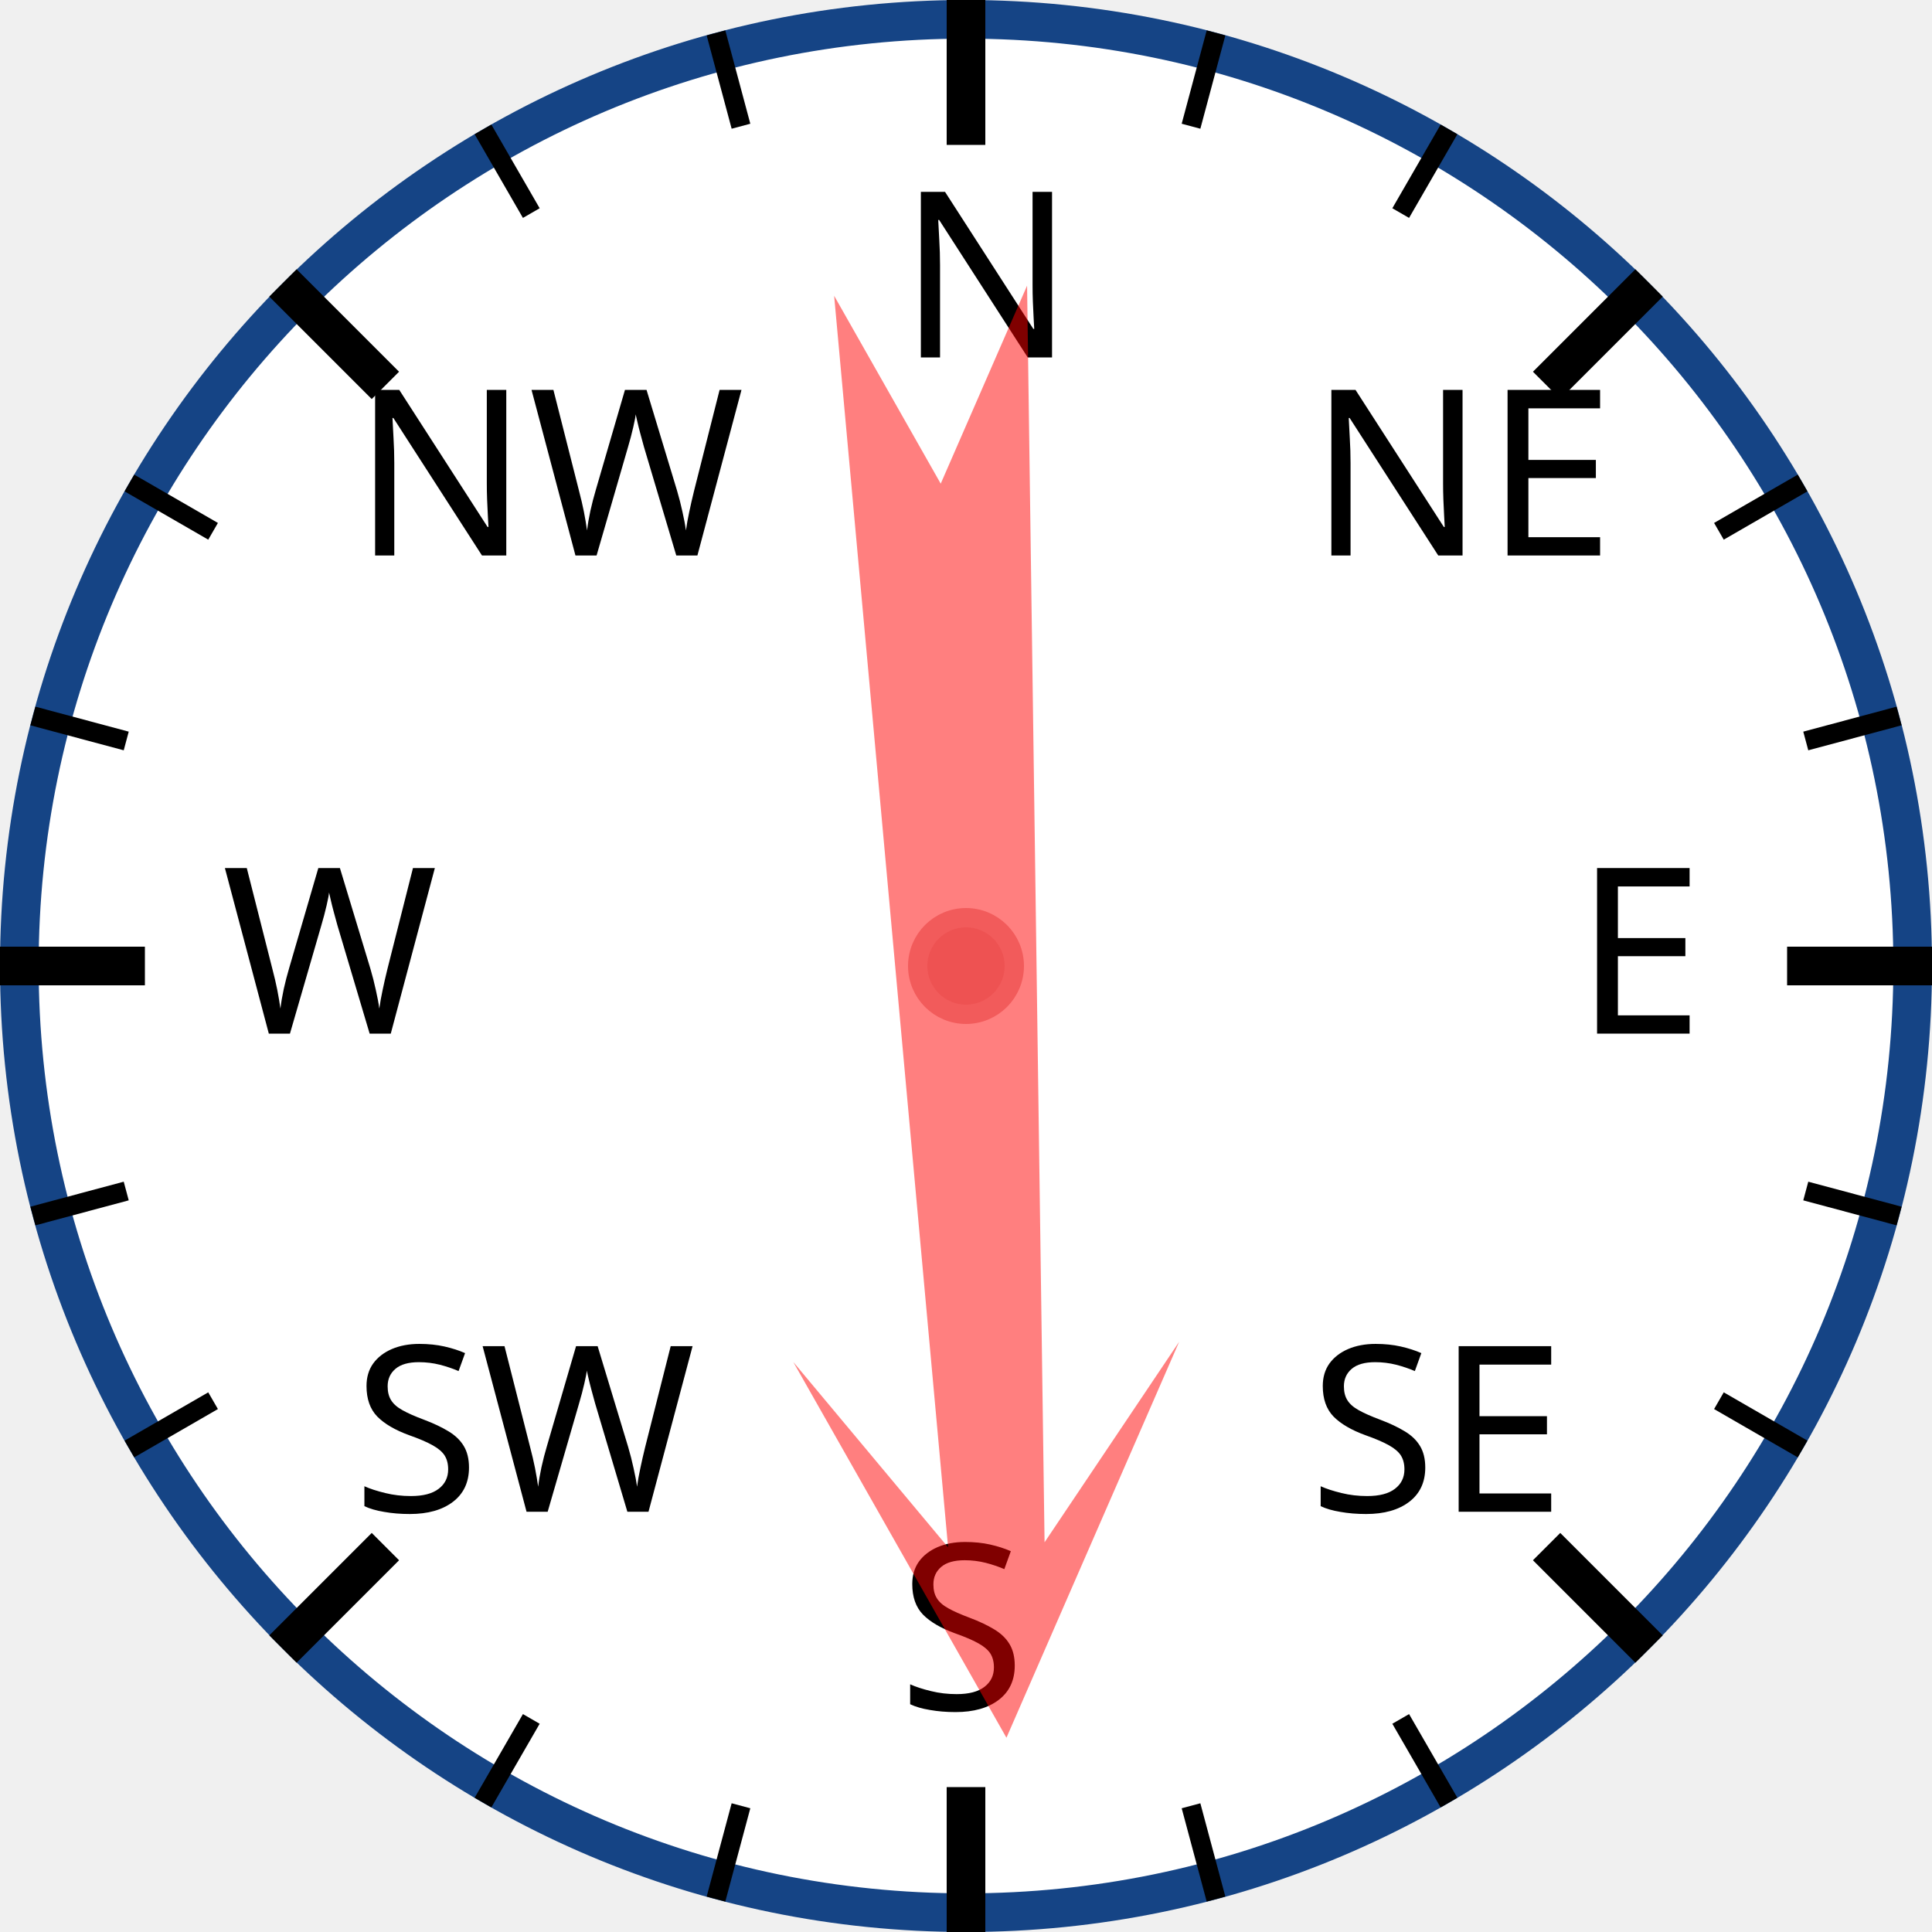
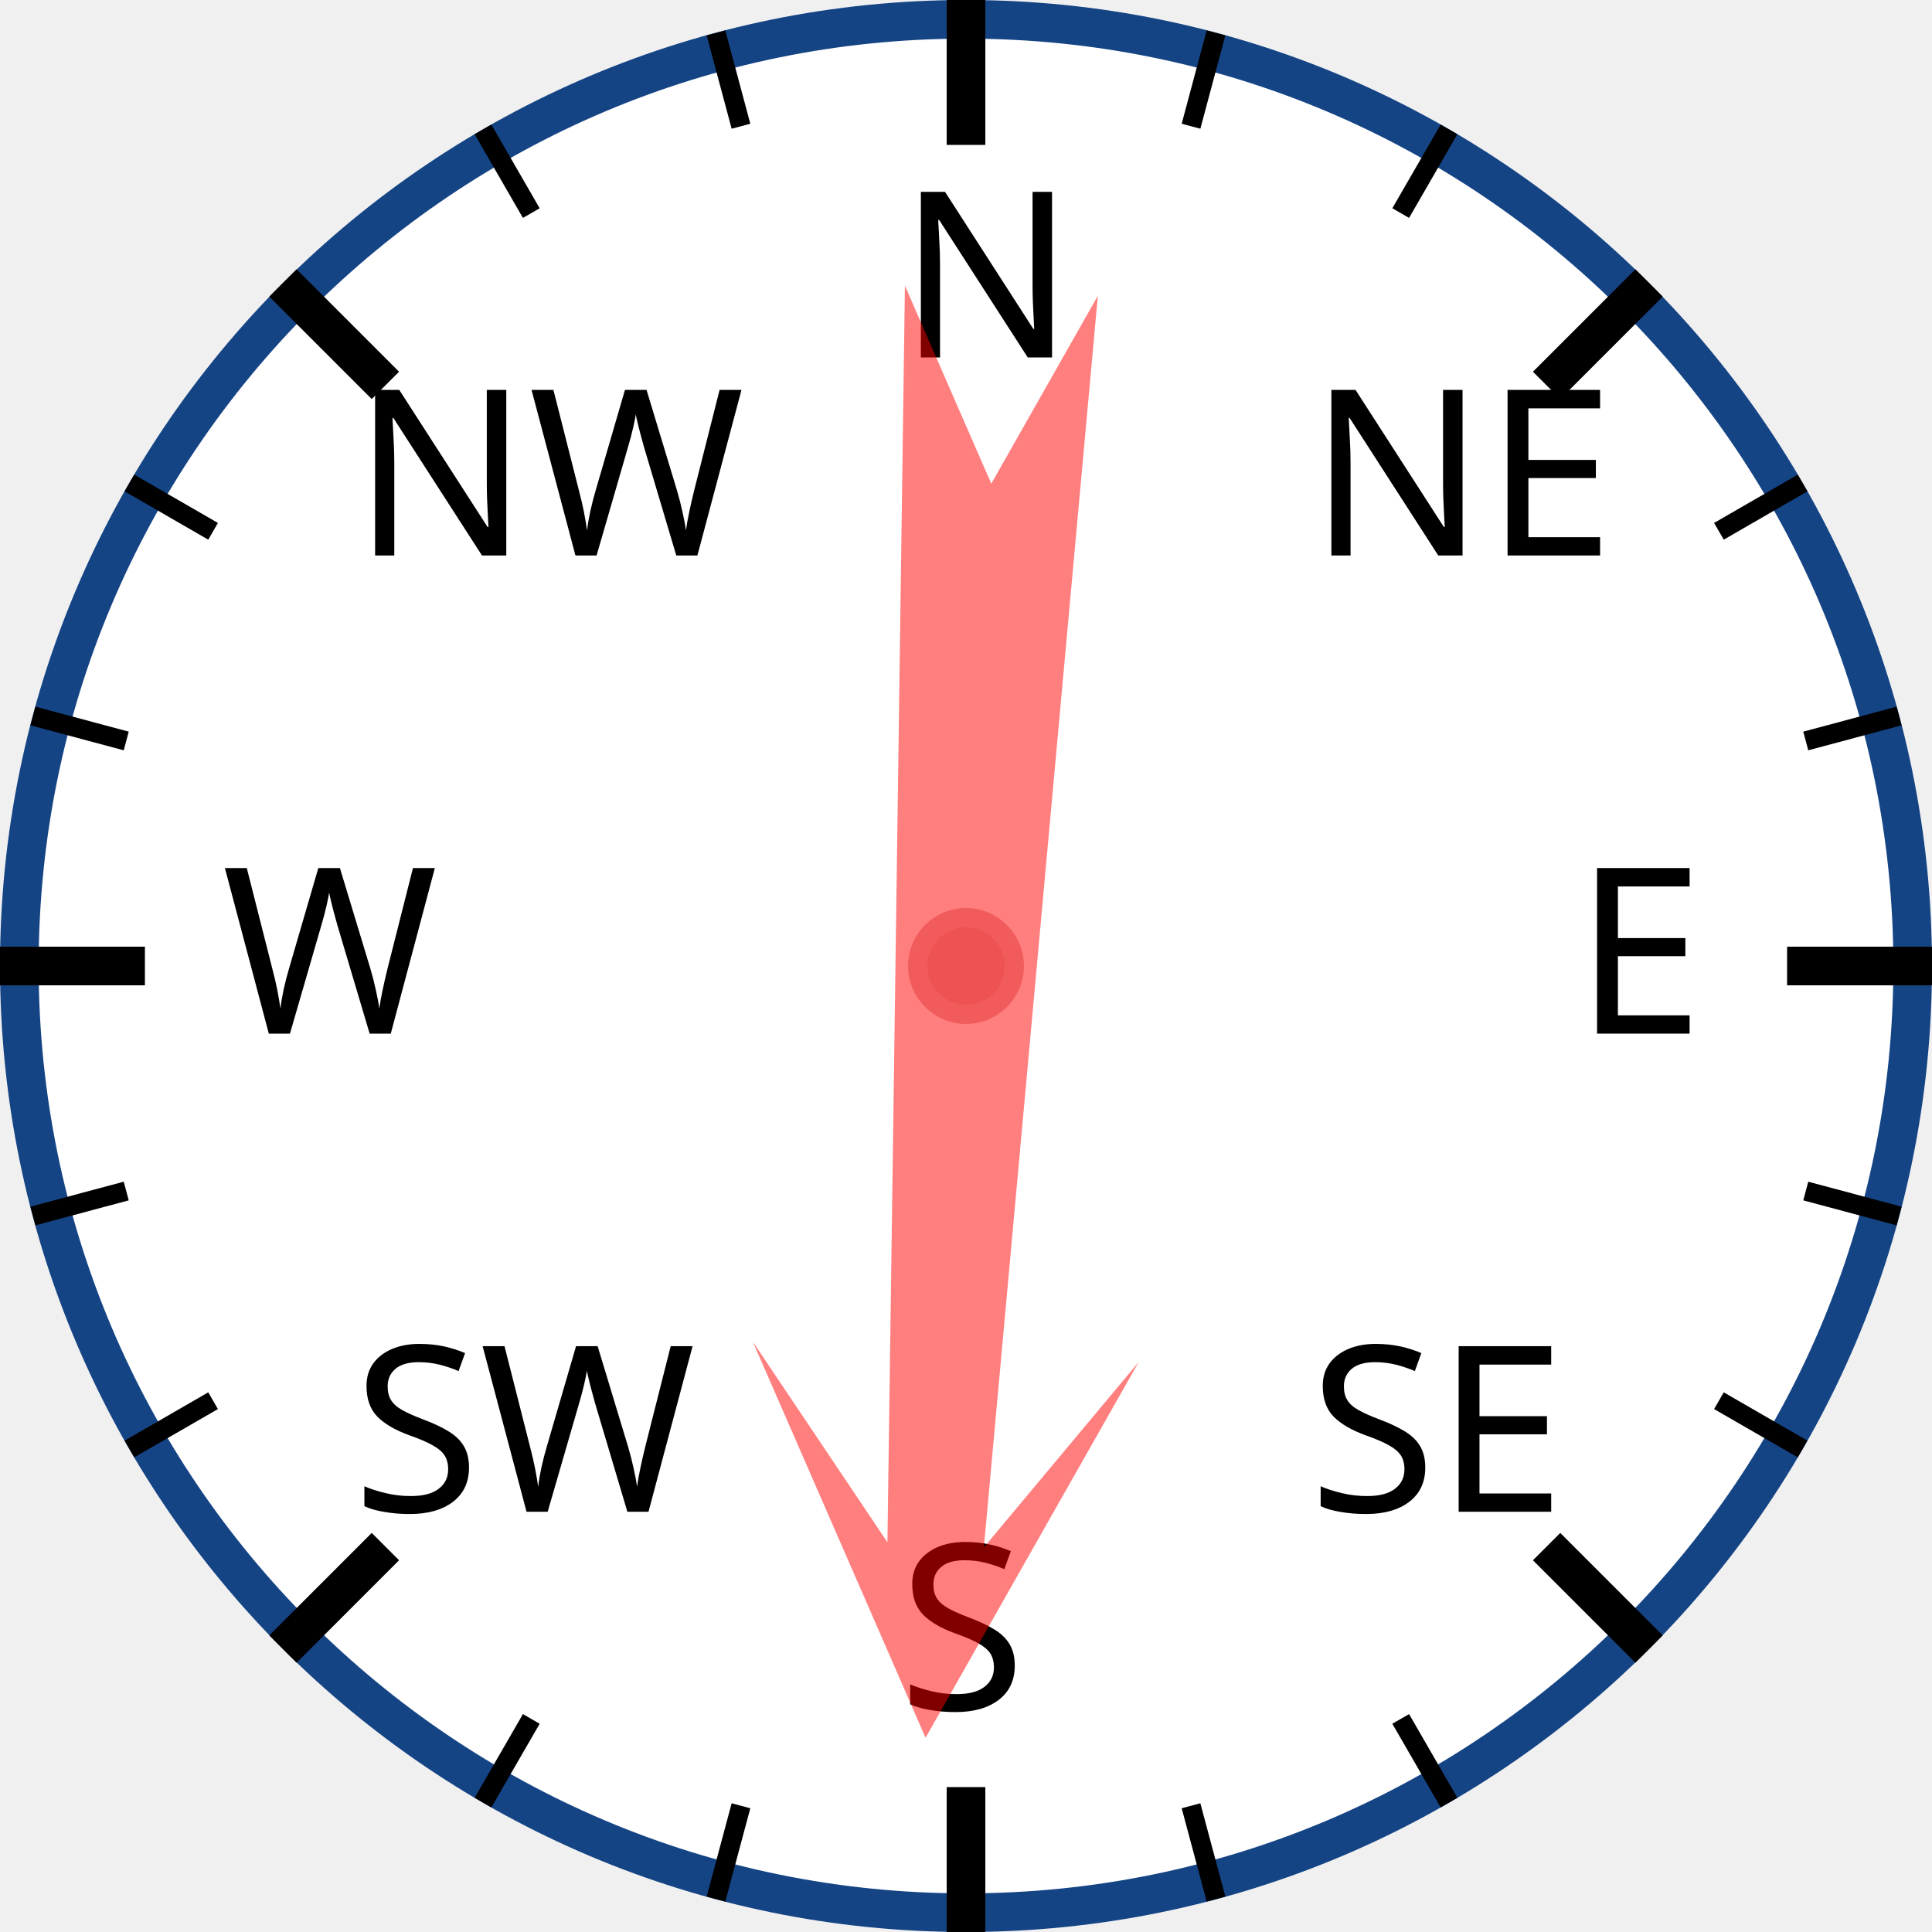
<svg xmlns="http://www.w3.org/2000/svg" width="120px" height="120px" viewBox="0 0 200 200">
  <circle cx="100" cy="100" r="98" style="fill: white; stroke: #154485; stroke-width: 4;" />
  <text x="93.0" y="37.0" style="font-family: sans-serif; font-size: 18pt;">N</text>
  <line x1="100.0" y1="0.0" x2="100.0" y2="15.0" style="stroke: black; stroke-width: 4;" />
  <line x1="74.118" y1="3.407" x2="76.706" y2="13.067" style="stroke: black; stroke-width: 2;" />
  <line x1="50" y1="13.397" x2="55" y2="22.058" style="stroke: black; stroke-width: 2;" />
  <text x="36.503" y="57.503" style="font-family: sans-serif; font-size: 18pt;">NW</text>
  <line x1="29.289" y1="29.289" x2="39.896" y2="39.896" style="stroke: black; stroke-width: 4;" />
  <line x1="13.397" y1="50" x2="22.058" y2="55" style="stroke: black; stroke-width: 2;" />
  <line x1="3.407" y1="74.118" x2="13.067" y2="76.706" style="stroke: black; stroke-width: 2;" />
  <text x="23.0" y="107.0" style="font-family: sans-serif; font-size: 18pt;">W</text>
  <line x1="0.0" y1="100.0" x2="15.0" y2="100.0" style="stroke: black; stroke-width: 4;" />
  <line x1="3.407" y1="125.882" x2="13.067" y2="123.294" style="stroke: black; stroke-width: 2;" />
  <line x1="13.397" y1="150" x2="22.058" y2="145" style="stroke: black; stroke-width: 2;" />
  <text x="36.503" y="156.497" style="font-family: sans-serif; font-size: 18pt;">SW</text>
  <line x1="29.289" y1="170.711" x2="39.896" y2="160.104" style="stroke: black; stroke-width: 4;" />
  <line x1="50" y1="186.603" x2="55" y2="177.942" style="stroke: black; stroke-width: 2;" />
  <line x1="74.118" y1="196.593" x2="76.706" y2="186.933" style="stroke: black; stroke-width: 2;" />
  <text x="93" y="177.0" style="font-family: sans-serif; font-size: 18pt;">S</text>
  <line x1="100" y1="200.0" x2="100" y2="185.0" style="stroke: black; stroke-width: 4;" />
  <line x1="125.882" y1="196.593" x2="123.294" y2="186.933" style="stroke: black; stroke-width: 2;" />
  <line x1="150.0" y1="186.603" x2="145.0" y2="177.942" style="stroke: black; stroke-width: 2;" />
  <text x="135.497" y="156.497" style="font-family: sans-serif; font-size: 18pt;">SE</text>
  <line x1="170.711" y1="170.711" x2="160.104" y2="160.104" style="stroke: black; stroke-width: 4;" />
  <line x1="186.603" y1="150" x2="177.942" y2="145" style="stroke: black; stroke-width: 2;" />
  <line x1="196.593" y1="125.882" x2="186.933" y2="123.294" style="stroke: black; stroke-width: 2;" />
  <text x="163.0" y="107" style="font-family: sans-serif; font-size: 18pt;">E</text>
  <line x1="200.0" y1="100" x2="185.0" y2="100" style="stroke: black; stroke-width: 4;" />
  <line x1="196.593" y1="74.118" x2="186.933" y2="76.706" style="stroke: black; stroke-width: 2;" />
  <line x1="186.603" y1="50" x2="177.942" y2="55" style="stroke: black; stroke-width: 2;" />
  <text x="135.497" y="57.503" style="font-family: sans-serif; font-size: 18pt;">NE</text>
  <line x1="170.711" y1="29.289" x2="160.104" y2="39.896" style="stroke: black; stroke-width: 4;" />
  <line x1="150" y1="13.397" x2="145" y2="22.058" style="stroke: black; stroke-width: 2;" />
  <line x1="125.882" y1="3.407" x2="123.294" y2="13.067" style="stroke: black; stroke-width: 2;" />
-   <polygon points="100 20 120 60 105 40 110 170 100 150 90 170 95 40 80 60" style="fill: red; fill-opacity: 0.5;" transform="rotate(177,100,100)" />
+   <polygon points="100 20 120 60 105 40 110 170 100 150 90 170 95 40 80 60" style="fill: red; fill-opacity: 0.5;" transform="rotate(183,100,100)" />
  <circle cx="100" cy="100" r="5" style="fill: #EE5252; stroke: #F25B5B; stroke-width: 2;" />
</svg>
